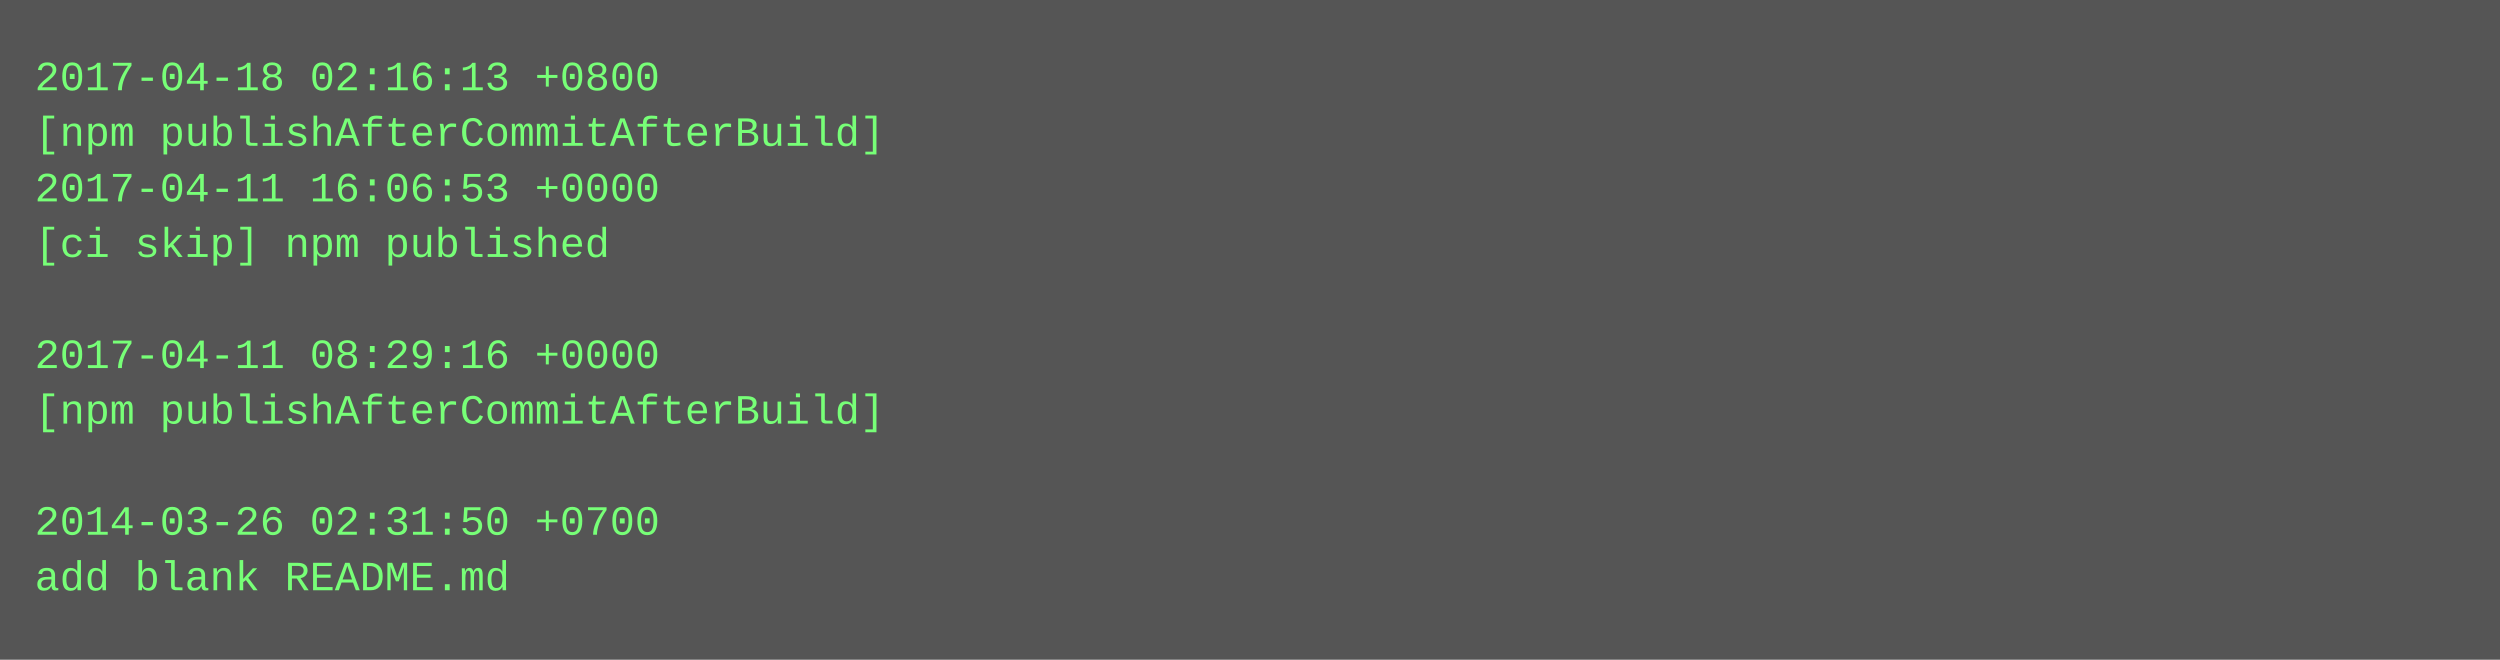
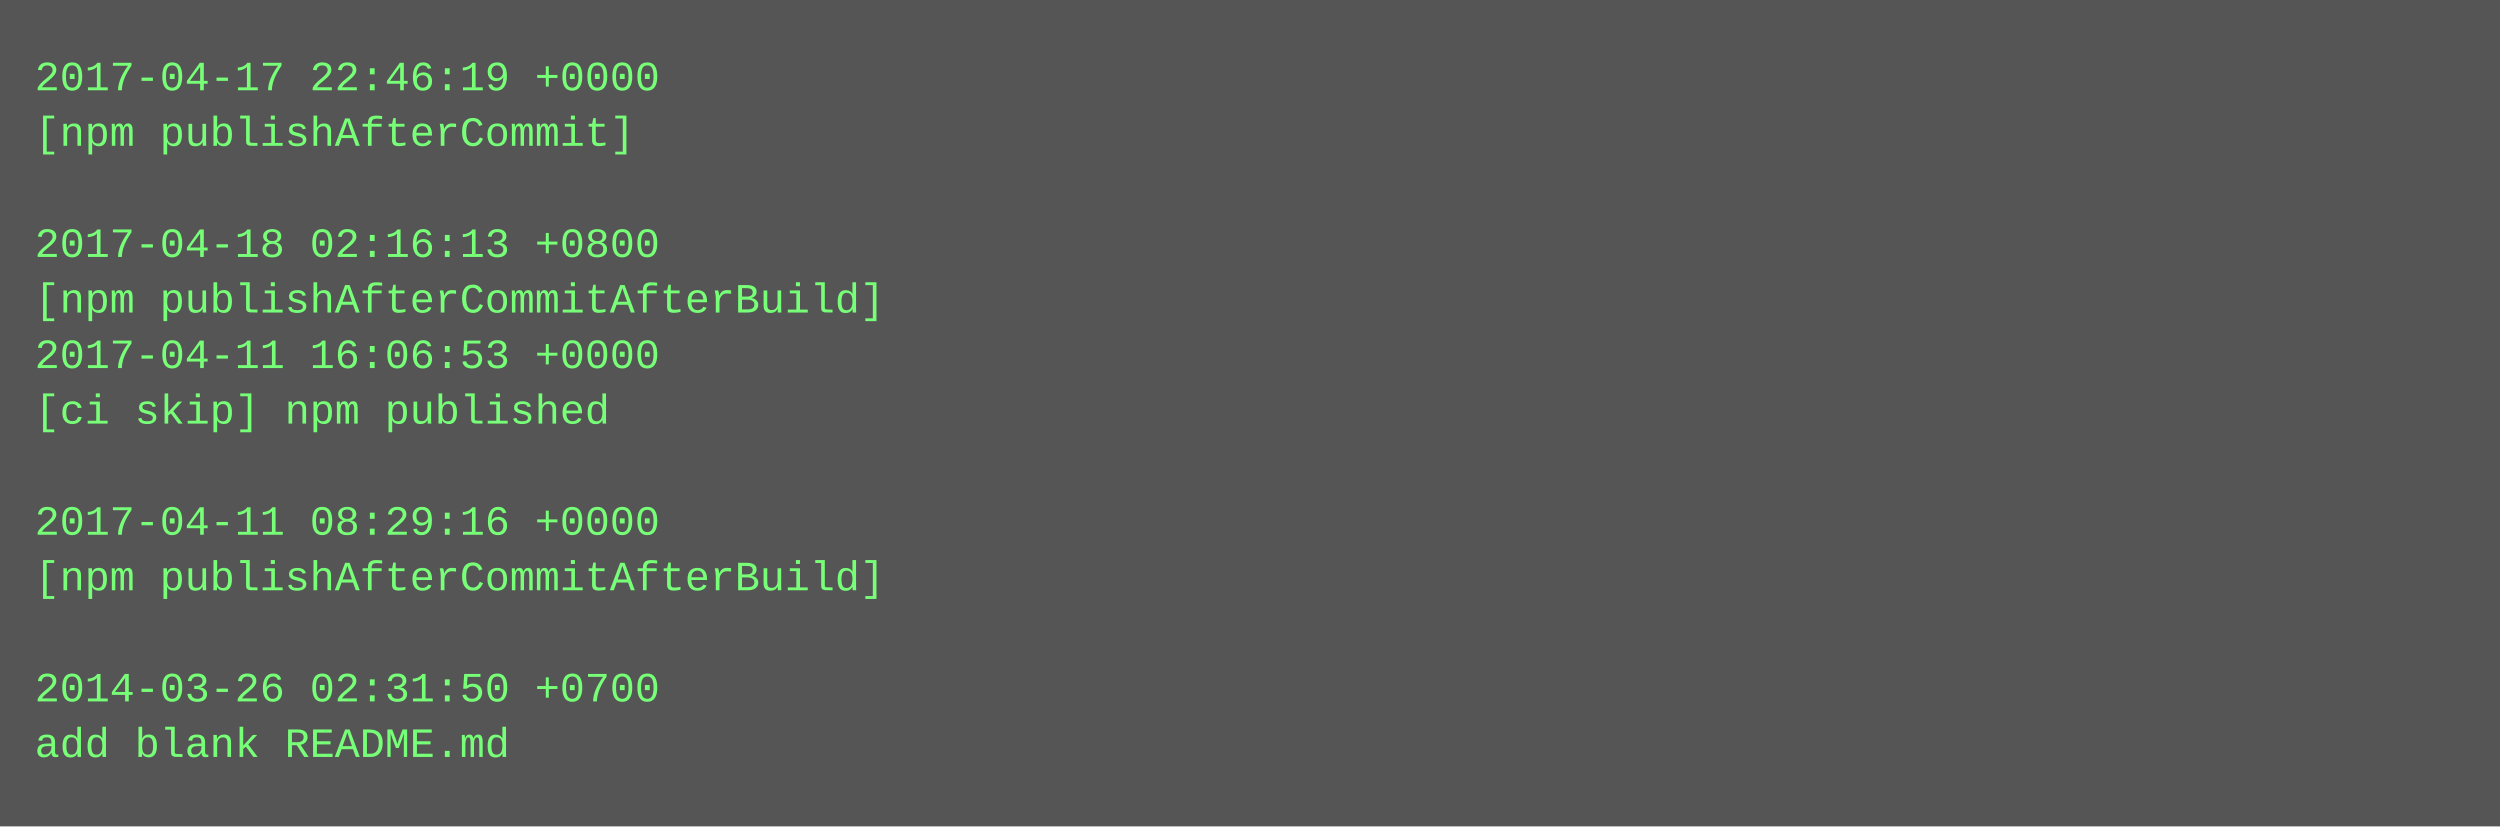
- <svg xmlns="http://www.w3.org/2000/svg" height="190" width="720">
-   <rect height="190" fill="#555" width="720" />
+ <svg xmlns="http://www.w3.org/2000/svg" height="238" width="720">
+   <rect height="238" fill="#555" width="720" />
  <text fill="#7f7" font-family="Courier New" font-size="12" xml:space="preserve">
-     <tspan x="10" y="26">2017-04-18 02:16:13 +0800</tspan>
-     <tspan x="10" y="42">[npm publishAfterCommitAfterBuild]</tspan>
-     <tspan x="10" y="58">2017-04-11 16:06:53 +0000</tspan>
-     <tspan x="10" y="74">[ci skip] npm published</tspan>
-     <tspan x="10" y="90" />
-     <tspan x="10" y="106">2017-04-11 08:29:16 +0000</tspan>
-     <tspan x="10" y="122">[npm publishAfterCommitAfterBuild]</tspan>
+     <tspan x="10" y="26">2017-04-17 22:46:19 +0000</tspan>
+     <tspan x="10" y="42">[npm publishAfterCommit]</tspan>
+     <tspan x="10" y="58" />
+     <tspan x="10" y="74">2017-04-18 02:16:13 +0800</tspan>
+     <tspan x="10" y="90">[npm publishAfterCommitAfterBuild]</tspan>
+     <tspan x="10" y="106">2017-04-11 16:06:53 +0000</tspan>
+     <tspan x="10" y="122">[ci skip] npm published</tspan>
    <tspan x="10" y="138" />
-     <tspan x="10" y="154">2014-03-26 02:31:50 +0700</tspan>
-     <tspan x="10" y="170">add blank README.md</tspan>
+     <tspan x="10" y="154">2017-04-11 08:29:16 +0000</tspan>
+     <tspan x="10" y="170">[npm publishAfterCommitAfterBuild]</tspan>
+     <tspan x="10" y="186" />
+     <tspan x="10" y="202">2014-03-26 02:31:50 +0700</tspan>
+     <tspan x="10" y="218">add blank README.md</tspan>
  </text>
</svg>
